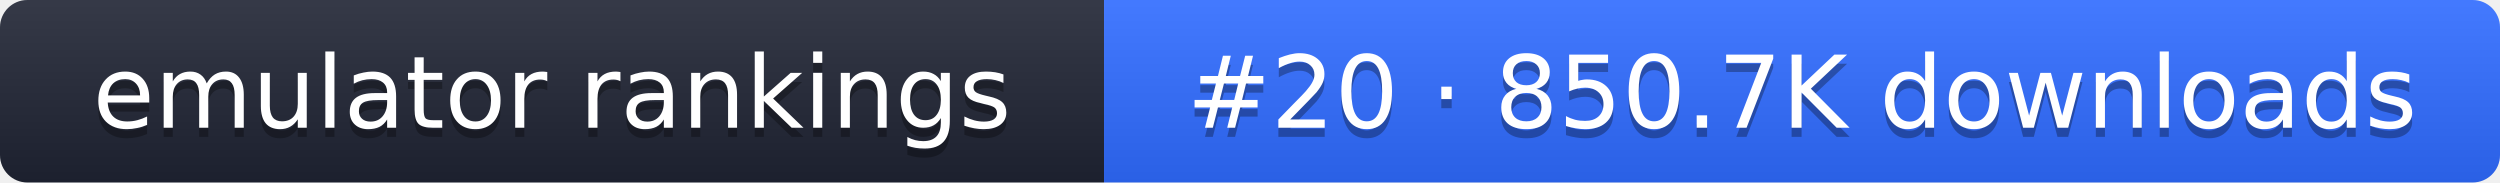
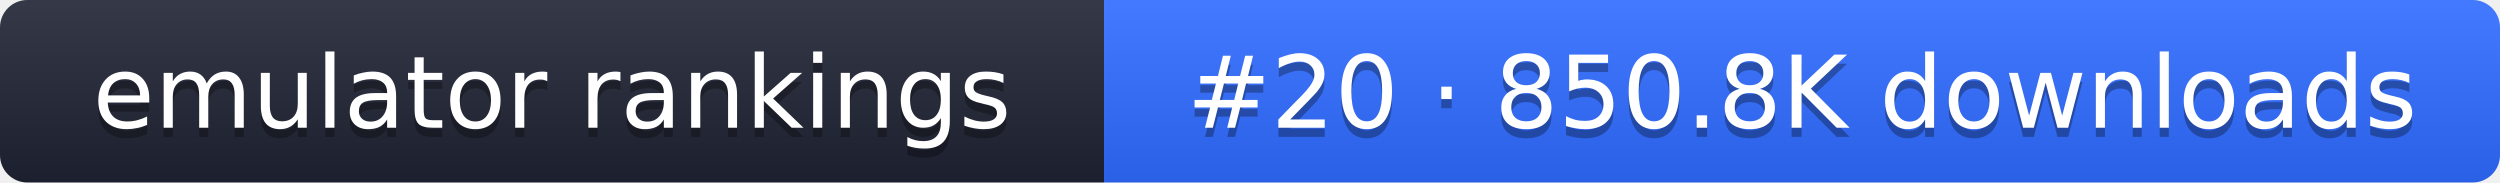
- <svg xmlns="http://www.w3.org/2000/svg" width="274" height="20" role="img" aria-label="emulator rankings: #20 · 850.7K downloads">
+ <svg xmlns="http://www.w3.org/2000/svg" width="274" height="20" role="img" aria-label="emulator rankings: #20 · 850.8K downloads">
  <linearGradient id="g" x2="0" y2="100%">
    <stop offset="0" stop-color="#fff" stop-opacity=".1" />
    <stop offset="1" stop-opacity=".1" />
  </linearGradient>
  <clipPath id="r">
    <rect width="274" height="20" rx="3" fill="#fff" />
  </clipPath>
  <g clip-path="url(#r)">
    <rect width="121" height="20" fill="#1f2433" />
    <rect x="121" width="153" height="20" fill="#2f6bff" />
    <rect width="274" height="20" fill="url(#g)" />
  </g>
  <g fill="#fff" text-anchor="middle" font-family="Verdana,DejaVu Sans,sans-serif" font-size="11">
    <text x="60.5" y="15" fill="#010101" fill-opacity=".3">emulator rankings</text>
    <text x="60.5" y="14">emulator rankings</text>
-     <text x="197.5" y="15" fill="#010101" fill-opacity=".3">#20 · 850.7K downloads</text>
-     <text x="197.5" y="14">#20 · 850.7K downloads</text>
+     <text x="197.5" y="15" fill="#010101" fill-opacity=".3">#20 · 850.8K downloads</text>
+     <text x="197.5" y="14">#20 · 850.8K downloads</text>
  </g>
</svg>
